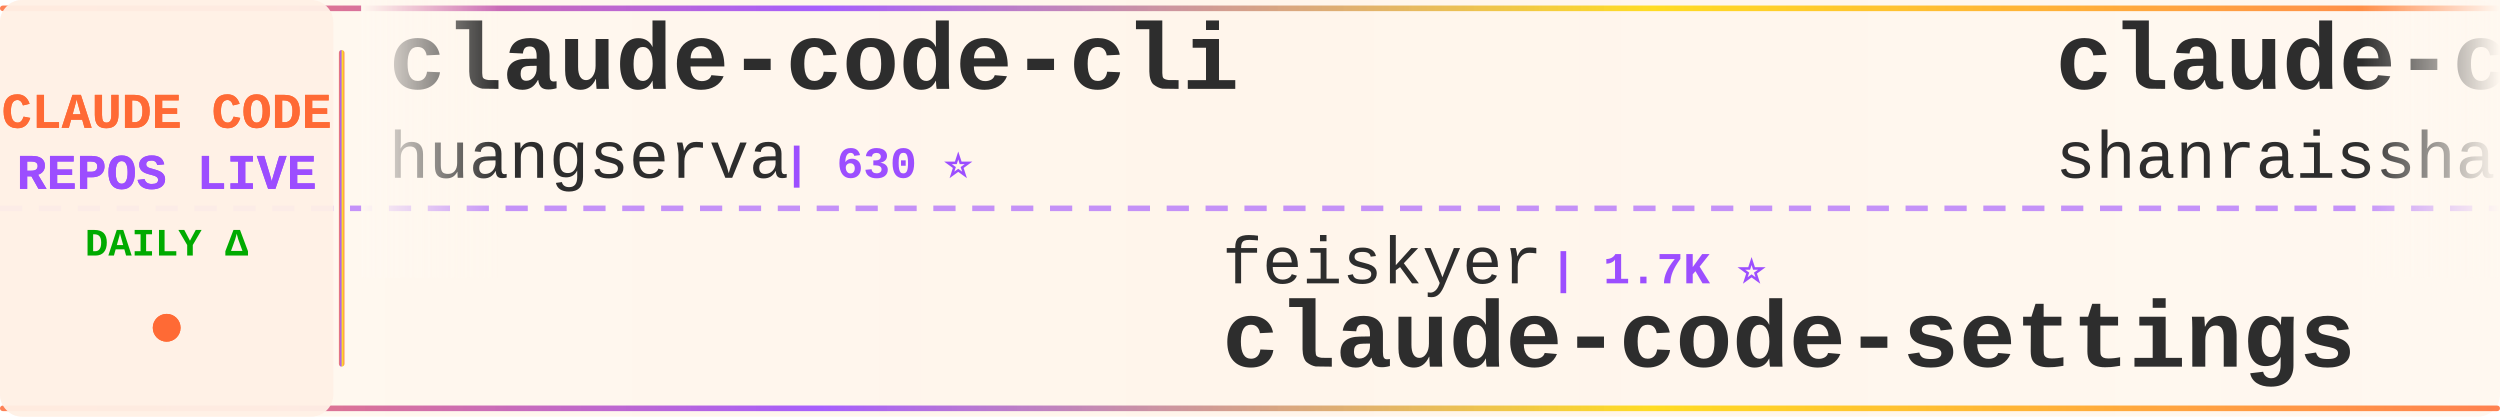
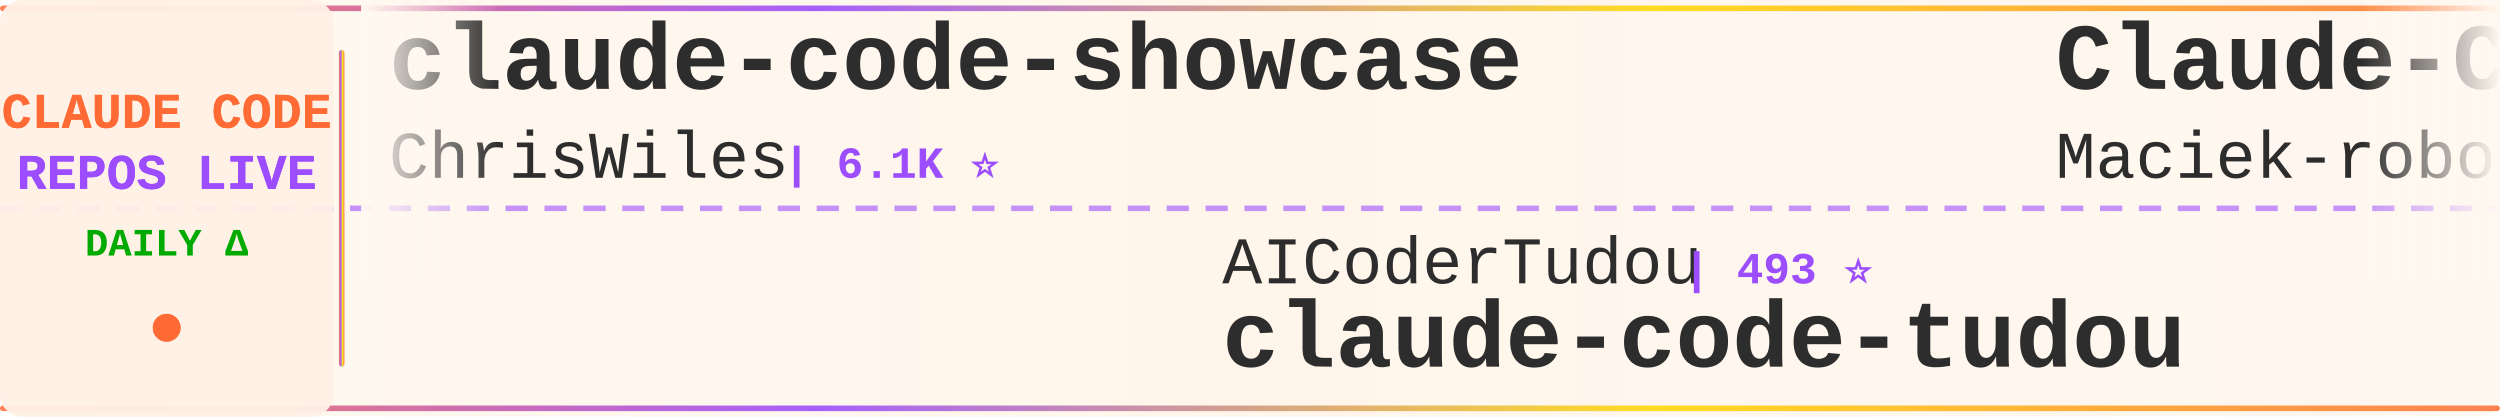
<svg xmlns="http://www.w3.org/2000/svg" width="900" height="150">
  <defs>
    <linearGradient id="tickerBg" x1="0%" y1="0%" x2="100%" y2="0%">
      <stop offset="0%" style="stop-color:#fff8f0;stop-opacity:0.98" />
      <stop offset="50%" style="stop-color:#fff5eb;stop-opacity:1" />
      <stop offset="100%" style="stop-color:#fff8f0;stop-opacity:0.98" />
    </linearGradient>
    <linearGradient id="borderGrad" x1="0%" y1="0%" x2="100%" y2="0%">
      <stop offset="0%" style="stop-color:#FF6B35;stop-opacity:0.85">
        <animate attributeName="stop-opacity" values="0.85;1;0.85" dur="2s" repeatCount="indefinite" />
      </stop>
      <stop offset="33%" style="stop-color:#9C4EFF;stop-opacity:0.9">
        <animate attributeName="stop-opacity" values="0.9;1;0.9" dur="2.2s" repeatCount="indefinite" />
      </stop>
      <stop offset="66%" style="stop-color:#FFD700;stop-opacity:0.85">
        <animate attributeName="stop-opacity" values="0.85;1;0.85" dur="1.8s" repeatCount="indefinite" />
      </stop>
      <stop offset="100%" style="stop-color:#FF6B35;stop-opacity:0.85">
        <animate attributeName="stop-opacity" values="0.85;1;0.85" dur="2s" repeatCount="indefinite" />
      </stop>
    </linearGradient>
    <filter id="textGlow">
      <feGaussianBlur stdDeviation="0.15" result="coloredBlur" />
      <feMerge>
        <feMergeNode in="coloredBlur" />
        <feMergeNode in="SourceGraphic" />
      </feMerge>
    </filter>
    <filter id="metricGlow">
      <feGaussianBlur stdDeviation="0.2" result="coloredBlur" />
      <feMerge>
        <feMergeNode in="coloredBlur" />
        <feMergeNode in="SourceGraphic" />
      </feMerge>
    </filter>
    <linearGradient id="leftFade" x1="0%" y1="0%" x2="100%" y2="0%">
      <stop offset="0%" style="stop-color:#fff8f0;stop-opacity:1" />
      <stop offset="100%" style="stop-color:#fff8f0;stop-opacity:0" />
    </linearGradient>
    <linearGradient id="rightFade" x1="0%" y1="0%" x2="100%" y2="0%">
      <stop offset="0%" style="stop-color:#fff8f0;stop-opacity:0" />
      <stop offset="100%" style="stop-color:#fff8f0;stop-opacity:1" />
    </linearGradient>
  </defs>
  <rect width="900" height="150" fill="url(#tickerBg)" rx="8" />
  <rect x="0" y="2" width="900" height="2" fill="url(#borderGrad)" rx="1" />
  <rect x="0" y="146" width="900" height="2" fill="url(#borderGrad)" rx="1" />
  <line x1="0" y1="75" x2="900" y2="75" stroke="#9C4EFF" stroke-width="2" stroke-dasharray="8 6" opacity="0.6" />
  <rect x="0" y="0" width="120" height="150" fill="#fff0e6" opacity="0.95" rx="8" />
  <text x="60" y="46" font-family="'Courier New', monospace" font-size="18" font-weight="bold" fill="#FF6B35" text-anchor="middle" filter="url(#textGlow)">
    CLAUDE CODE
  </text>
  <text x="60" y="68" font-family="'Courier New', monospace" font-size="18" font-weight="bold" fill="#9C4EFF" text-anchor="middle" filter="url(#textGlow)">
    REPOS LIVE
  </text>
  <text x="60" y="92" font-family="'Courier New', monospace" font-size="14" font-weight="bold" fill="#00aa00" text-anchor="middle">
    DAILY Δ
  </text>
  <circle cx="60" cy="118" r="5" fill="#FF6B35" filter="url(#metricGlow)">
    <animate attributeName="r" values="4;6;4" dur="1.5s" repeatCount="indefinite" />
    <animate attributeName="opacity" values="0.6;1;0.6" dur="1.5s" repeatCount="indefinite" />
  </circle>
  <rect x="122" y="18" width="2" height="114" fill="url(#borderGrad)" rx="1" />
  <clipPath id="tickerClip">
    <rect x="130" y="0" width="770" height="150" />
  </clipPath>
  <g clip-path="url(#tickerClip)">
    <g id="tickerItems">
      <animateTransform attributeName="transform" attributeType="XML" type="translate" from="0 0" to="-3000 0" dur="54s" repeatCount="indefinite" />
      <g transform="translate(0, 0)">
-         <text x="140" y="32" font-family="'Courier New', monospace" font-size="34" font-weight="bold" fill="#2d2d2d">claude-code-cli</text>
-         <text x="140" y="64" font-family="'Courier New', monospace" font-size="24" font-weight="normal" fill="#2d2d2d" opacity="1.0">huangserva</text>
-         <text x="282" y="64" font-family="'Courier New', monospace" font-size="16" font-weight="bold" fill="#9C4EFF"> | 630 ⭐</text>
+         <text x="140" y="32" font-family="'Courier New', monospace" font-size="34" font-weight="bold" fill="#2d2d2d">claude-code-showcase</text>
+         <text x="140" y="64" font-family="'Courier New', monospace" font-size="24" font-weight="normal" fill="#2d2d2d" opacity="1.0">ChrisWiles</text>
+         <text x="282" y="64" font-family="'Courier New', monospace" font-size="16" font-weight="bold" fill="#9C4EFF"> | 6.1K ⭐</text>
      </g>
      <g transform="translate(300, 0)">
-         <text x="140" y="102" font-family="'Courier New', monospace" font-size="24" font-weight="normal" fill="#2d2d2d" opacity="1.0">feiskyer</text>
-         <text x="258" y="102" font-family="'Courier New', monospace" font-size="16" font-weight="bold" fill="#9C4EFF"> | 1.7K ⭐</text>
-         <text x="140" y="132" font-family="'Courier New', monospace" font-size="34" font-weight="bold" fill="#2d2d2d">claude-code-settings</text>
+         <text x="140" y="102" font-family="'Courier New', monospace" font-size="24" font-weight="normal" fill="#2d2d2d" opacity="1.0">AICoderTudou</text>
+         <text x="306" y="102" font-family="'Courier New', monospace" font-size="16" font-weight="bold" fill="#9C4EFF"> | 493 ⭐</text>
+         <text x="140" y="132" font-family="'Courier New', monospace" font-size="34" font-weight="bold" fill="#2d2d2d">claude-code-tudou</text>
      </g>
      <g transform="translate(600, 0)">
-         <text x="140" y="32" font-family="'Courier New', monospace" font-size="34" font-weight="bold" fill="#2d2d2d">claude-code-best-practic...</text>
-         <text x="140" y="64" font-family="'Courier New', monospace" font-size="24" font-weight="normal" fill="#2d2d2d" opacity="1.0">shanraisshan</text>
-         <text x="306" y="64" font-family="'Courier New', monospace" font-size="16" font-weight="bold" fill="#9C4EFF"> | 67.4K ⭐ +13</text>
+         <text x="140" y="32" font-family="'Courier New', monospace" font-size="34" font-weight="bold" fill="#2d2d2d">Claude-Code-Usage-Monito...</text>
+         <text x="140" y="64" font-family="'Courier New', monospace" font-size="24" font-weight="normal" fill="#2d2d2d" opacity="1.0">Maciek-roboblog</text>
+         <text x="342" y="64" font-family="'Courier New', monospace" font-size="16" font-weight="bold" fill="#9C4EFF"> | 8.7K ⭐</text>
      </g>
      <g transform="translate(900, 0)">
-         <text x="140" y="102" font-family="'Courier New', monospace" font-size="24" font-weight="normal" fill="#2d2d2d" opacity="1.0">AprilNEA</text>
-         <text x="258" y="102" font-family="'Courier New', monospace" font-size="16" font-weight="bold" fill="#9C4EFF"> | 394 ⭐</text>
-         <text x="140" y="132" font-family="'Courier New', monospace" font-size="34" font-weight="bold" fill="#2d2d2d">claude-code-source</text>
+         <text x="140" y="102" font-family="'Courier New', monospace" font-size="24" font-weight="normal" fill="#2d2d2d" opacity="1.0">FlorianBruniaux</text>
+         <text x="342" y="102" font-family="'Courier New', monospace" font-size="16" font-weight="bold" fill="#9C4EFF"> | 6.1K ⭐ +4</text>
+         <text x="140" y="132" font-family="'Courier New', monospace" font-size="34" font-weight="bold" fill="#2d2d2d">claude-code-ultimate-gui...</text>
      </g>
      <g transform="translate(1200, 0)">
-         <text x="140" y="32" font-family="'Courier New', monospace" font-size="34" font-weight="bold" fill="#2d2d2d">claude-code-my-workflow</text>
-         <text x="140" y="64" font-family="'Courier New', monospace" font-size="24" font-weight="normal" fill="#2d2d2d" opacity="1.0">pedrohcgs</text>
-         <text x="270" y="64" font-family="'Courier New', monospace" font-size="16" font-weight="bold" fill="#9C4EFF"> | 1.7K ⭐</text>
+         <text x="140" y="32" font-family="'Courier New', monospace" font-size="34" font-weight="bold" fill="#2d2d2d">Claude-Code-Source-Study</text>
+         <text x="140" y="64" font-family="'Courier New', monospace" font-size="24" font-weight="normal" fill="#2d2d2d" opacity="1.0">luyao618</text>
+         <text x="258" y="64" font-family="'Courier New', monospace" font-size="16" font-weight="bold" fill="#9C4EFF"> | 1.7K ⭐</text>
      </g>
      <g transform="translate(1500, 0)">
-         <text x="140" y="102" font-family="'Courier New', monospace" font-size="24" font-weight="normal" fill="#2d2d2d" opacity="1.0">shareAI-lab</text>
-         <text x="294" y="102" font-family="'Courier New', monospace" font-size="16" font-weight="bold" fill="#9C4EFF"> | 78.4K ⭐ +17</text>
-         <text x="140" y="132" font-family="'Courier New', monospace" font-size="34" font-weight="bold" fill="#2d2d2d">learn-claude-code</text>
+         <text x="140" y="102" font-family="'Courier New', monospace" font-size="24" font-weight="normal" fill="#2d2d2d" opacity="1.0">ding113</text>
+         <text x="246" y="102" font-family="'Courier New', monospace" font-size="16" font-weight="bold" fill="#9C4EFF"> | 3.4K ⭐ -2</text>
+         <text x="140" y="132" font-family="'Courier New', monospace" font-size="34" font-weight="bold" fill="#2d2d2d">claude-code-hub</text>
      </g>
      <g transform="translate(1800, 0)">
-         <text x="140" y="32" font-family="'Courier New', monospace" font-size="34" font-weight="bold" fill="#2d2d2d">claude-code</text>
-         <text x="140" y="64" font-family="'Courier New', monospace" font-size="24" font-weight="normal" fill="#2d2d2d" opacity="1.0">beilingcc</text>
-         <text x="270" y="64" font-family="'Courier New', monospace" font-size="16" font-weight="bold" fill="#9C4EFF"> | 98 ⭐ +1</text>
+         <text x="140" y="32" font-family="'Courier New', monospace" font-size="34" font-weight="bold" fill="#2d2d2d">Open-ClaudeCode</text>
+         <text x="140" y="64" font-family="'Courier New', monospace" font-size="24" font-weight="normal" fill="#2d2d2d" opacity="1.0">LING71671</text>
+         <text x="270" y="64" font-family="'Courier New', monospace" font-size="16" font-weight="bold" fill="#9C4EFF"> | 964 ⭐ +1</text>
      </g>
      <g transform="translate(2100, 0)">
-         <text x="140" y="102" font-family="'Courier New', monospace" font-size="24" font-weight="normal" fill="#2d2d2d" opacity="1.0">VineeTagarwaL-code</text>
-         <text x="378" y="102" font-family="'Courier New', monospace" font-size="16" font-weight="bold" fill="#9C4EFF"> | 273 ⭐</text>
-         <text x="140" y="132" font-family="'Courier New', monospace" font-size="34" font-weight="bold" fill="#2d2d2d">claude-code</text>
+         <text x="140" y="102" font-family="'Courier New', monospace" font-size="24" font-weight="normal" fill="#2d2d2d" opacity="1.0">777genius</text>
+         <text x="270" y="102" font-family="'Courier New', monospace" font-size="16" font-weight="bold" fill="#9C4EFF"> | 935 ⭐</text>
+         <text x="140" y="132" font-family="'Courier New', monospace" font-size="34" font-weight="bold" fill="#2d2d2d">claude-code-source-code</text>
      </g>
      <g transform="translate(2400, 0)">
-         <text x="140" y="32" font-family="'Courier New', monospace" font-size="34" font-weight="bold" fill="#2d2d2d">claude-code-source</text>
-         <text x="140" y="64" font-family="'Courier New', monospace" font-size="24" font-weight="normal" fill="#2d2d2d" opacity="1.0">JrCx7scC</text>
-         <text x="258" y="64" font-family="'Courier New', monospace" font-size="16" font-weight="bold" fill="#9C4EFF"> | 376 ⭐</text>
+         <text x="140" y="32" font-family="'Courier New', monospace" font-size="34" font-weight="bold" fill="#2d2d2d">awesome-claude-code</text>
+         <text x="140" y="64" font-family="'Courier New', monospace" font-size="24" font-weight="normal" fill="#2d2d2d" opacity="1.0">jqueryscript</text>
+         <text x="306" y="64" font-family="'Courier New', monospace" font-size="16" font-weight="bold" fill="#9C4EFF"> | 529 ⭐ +2</text>
      </g>
      <g transform="translate(2700, 0)">
-         <text x="140" y="102" font-family="'Courier New', monospace" font-size="24" font-weight="normal" fill="#2d2d2d" opacity="1.0">OrcaWhisper</text>
-         <text x="294" y="102" font-family="'Courier New', monospace" font-size="16" font-weight="bold" fill="#9C4EFF"> | 103 ⭐</text>
-         <text x="140" y="132" font-family="'Courier New', monospace" font-size="34" font-weight="bold" fill="#2d2d2d">Claude-Code</text>
+         <text x="140" y="102" font-family="'Courier New', monospace" font-size="24" font-weight="normal" fill="#2d2d2d" opacity="1.0">ccplugins</text>
+         <text x="270" y="102" font-family="'Courier New', monospace" font-size="16" font-weight="bold" fill="#9C4EFF"> | 970 ⭐</text>
+         <text x="140" y="132" font-family="'Courier New', monospace" font-size="34" font-weight="bold" fill="#2d2d2d">awesome-claude-code-plug...</text>
      </g>
      <g transform="translate(3000, 0)">
-         <text x="140" y="32" font-family="'Courier New', monospace" font-size="34" font-weight="bold" fill="#2d2d2d">claude-code-cli</text>
-         <text x="140" y="64" font-family="'Courier New', monospace" font-size="24" font-weight="normal" fill="#2d2d2d" opacity="1.0">huangserva</text>
-         <text x="282" y="64" font-family="'Courier New', monospace" font-size="16" font-weight="bold" fill="#9C4EFF"> | 630 ⭐</text>
+         <text x="140" y="32" font-family="'Courier New', monospace" font-size="34" font-weight="bold" fill="#2d2d2d">claude-code-showcase</text>
+         <text x="140" y="64" font-family="'Courier New', monospace" font-size="24" font-weight="normal" fill="#2d2d2d" opacity="1.0">ChrisWiles</text>
+         <text x="282" y="64" font-family="'Courier New', monospace" font-size="16" font-weight="bold" fill="#9C4EFF"> | 6.1K ⭐</text>
      </g>
      <g transform="translate(3300, 0)">
-         <text x="140" y="102" font-family="'Courier New', monospace" font-size="24" font-weight="normal" fill="#2d2d2d" opacity="1.0">feiskyer</text>
-         <text x="258" y="102" font-family="'Courier New', monospace" font-size="16" font-weight="bold" fill="#9C4EFF"> | 1.7K ⭐</text>
-         <text x="140" y="132" font-family="'Courier New', monospace" font-size="34" font-weight="bold" fill="#2d2d2d">claude-code-settings</text>
+         <text x="140" y="102" font-family="'Courier New', monospace" font-size="24" font-weight="normal" fill="#2d2d2d" opacity="1.0">AICoderTudou</text>
+         <text x="306" y="102" font-family="'Courier New', monospace" font-size="16" font-weight="bold" fill="#9C4EFF"> | 493 ⭐</text>
+         <text x="140" y="132" font-family="'Courier New', monospace" font-size="34" font-weight="bold" fill="#2d2d2d">claude-code-tudou</text>
      </g>
      <g transform="translate(3600, 0)">
-         <text x="140" y="32" font-family="'Courier New', monospace" font-size="34" font-weight="bold" fill="#2d2d2d">claude-code-best-practic...</text>
-         <text x="140" y="64" font-family="'Courier New', monospace" font-size="24" font-weight="normal" fill="#2d2d2d" opacity="1.0">shanraisshan</text>
-         <text x="306" y="64" font-family="'Courier New', monospace" font-size="16" font-weight="bold" fill="#9C4EFF"> | 67.4K ⭐ +13</text>
+         <text x="140" y="32" font-family="'Courier New', monospace" font-size="34" font-weight="bold" fill="#2d2d2d">Claude-Code-Usage-Monito...</text>
+         <text x="140" y="64" font-family="'Courier New', monospace" font-size="24" font-weight="normal" fill="#2d2d2d" opacity="1.0">Maciek-roboblog</text>
+         <text x="342" y="64" font-family="'Courier New', monospace" font-size="16" font-weight="bold" fill="#9C4EFF"> | 8.7K ⭐</text>
      </g>
      <g transform="translate(3900, 0)">
-         <text x="140" y="102" font-family="'Courier New', monospace" font-size="24" font-weight="normal" fill="#2d2d2d" opacity="1.0">AprilNEA</text>
-         <text x="258" y="102" font-family="'Courier New', monospace" font-size="16" font-weight="bold" fill="#9C4EFF"> | 394 ⭐</text>
-         <text x="140" y="132" font-family="'Courier New', monospace" font-size="34" font-weight="bold" fill="#2d2d2d">claude-code-source</text>
+         <text x="140" y="102" font-family="'Courier New', monospace" font-size="24" font-weight="normal" fill="#2d2d2d" opacity="1.0">FlorianBruniaux</text>
+         <text x="342" y="102" font-family="'Courier New', monospace" font-size="16" font-weight="bold" fill="#9C4EFF"> | 6.1K ⭐ +4</text>
+         <text x="140" y="132" font-family="'Courier New', monospace" font-size="34" font-weight="bold" fill="#2d2d2d">claude-code-ultimate-gui...</text>
      </g>
    </g>
  </g>
  <rect x="130" y="0" width="50" height="100" fill="url(#leftFade)" />
  <rect x="850" y="0" width="50" height="100" fill="url(#rightFade)" />
</svg>
